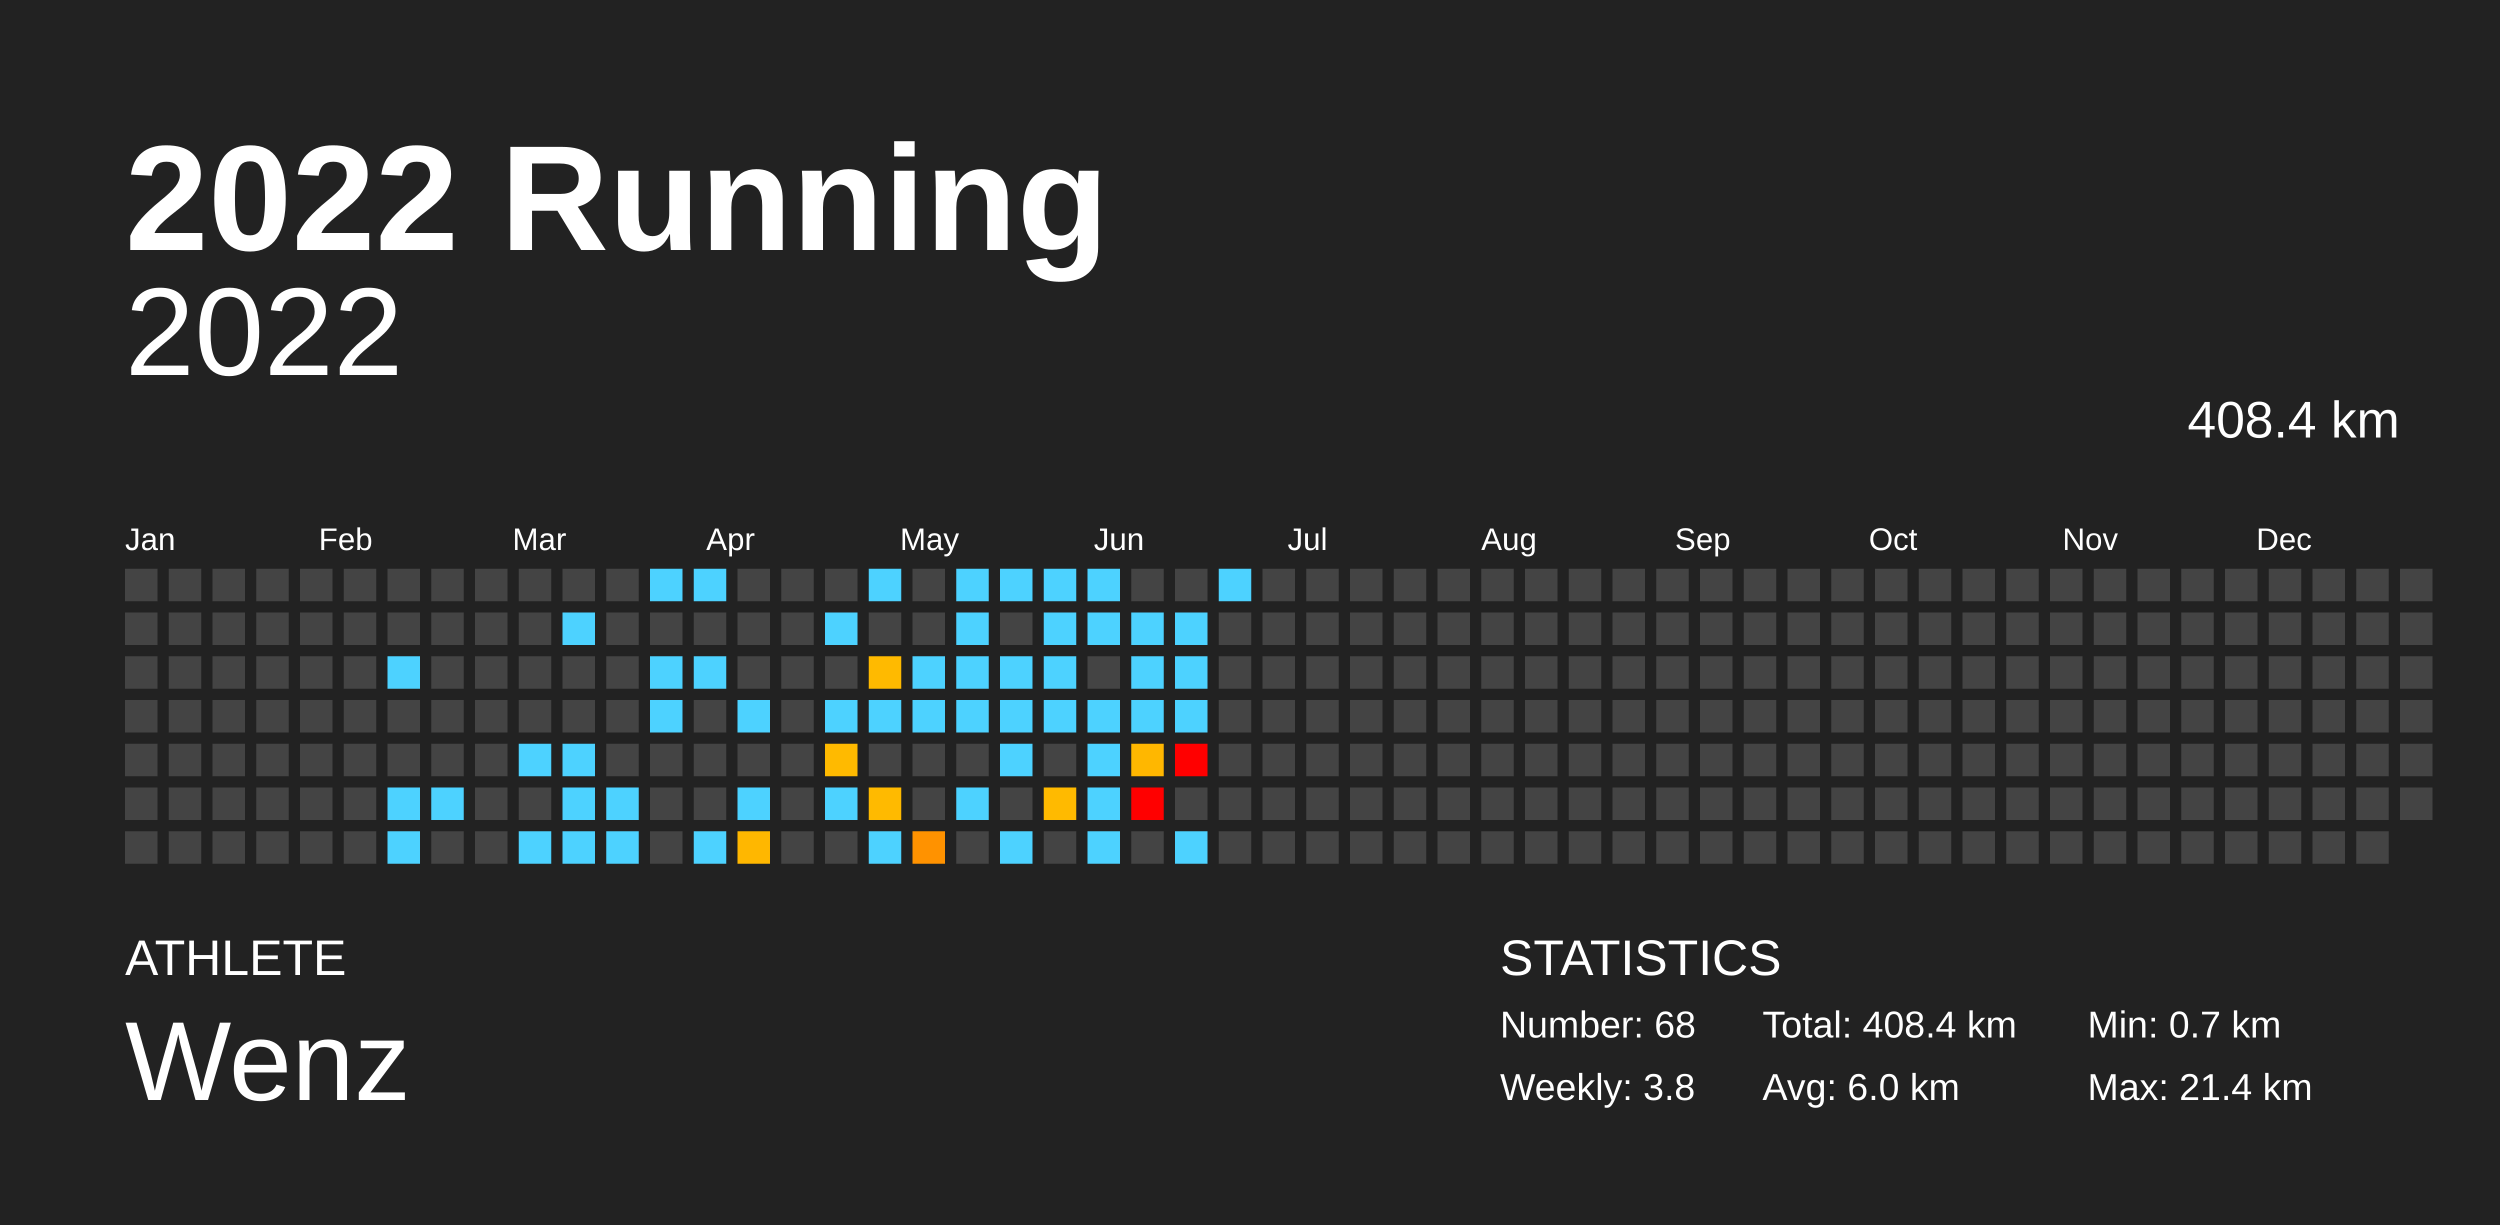
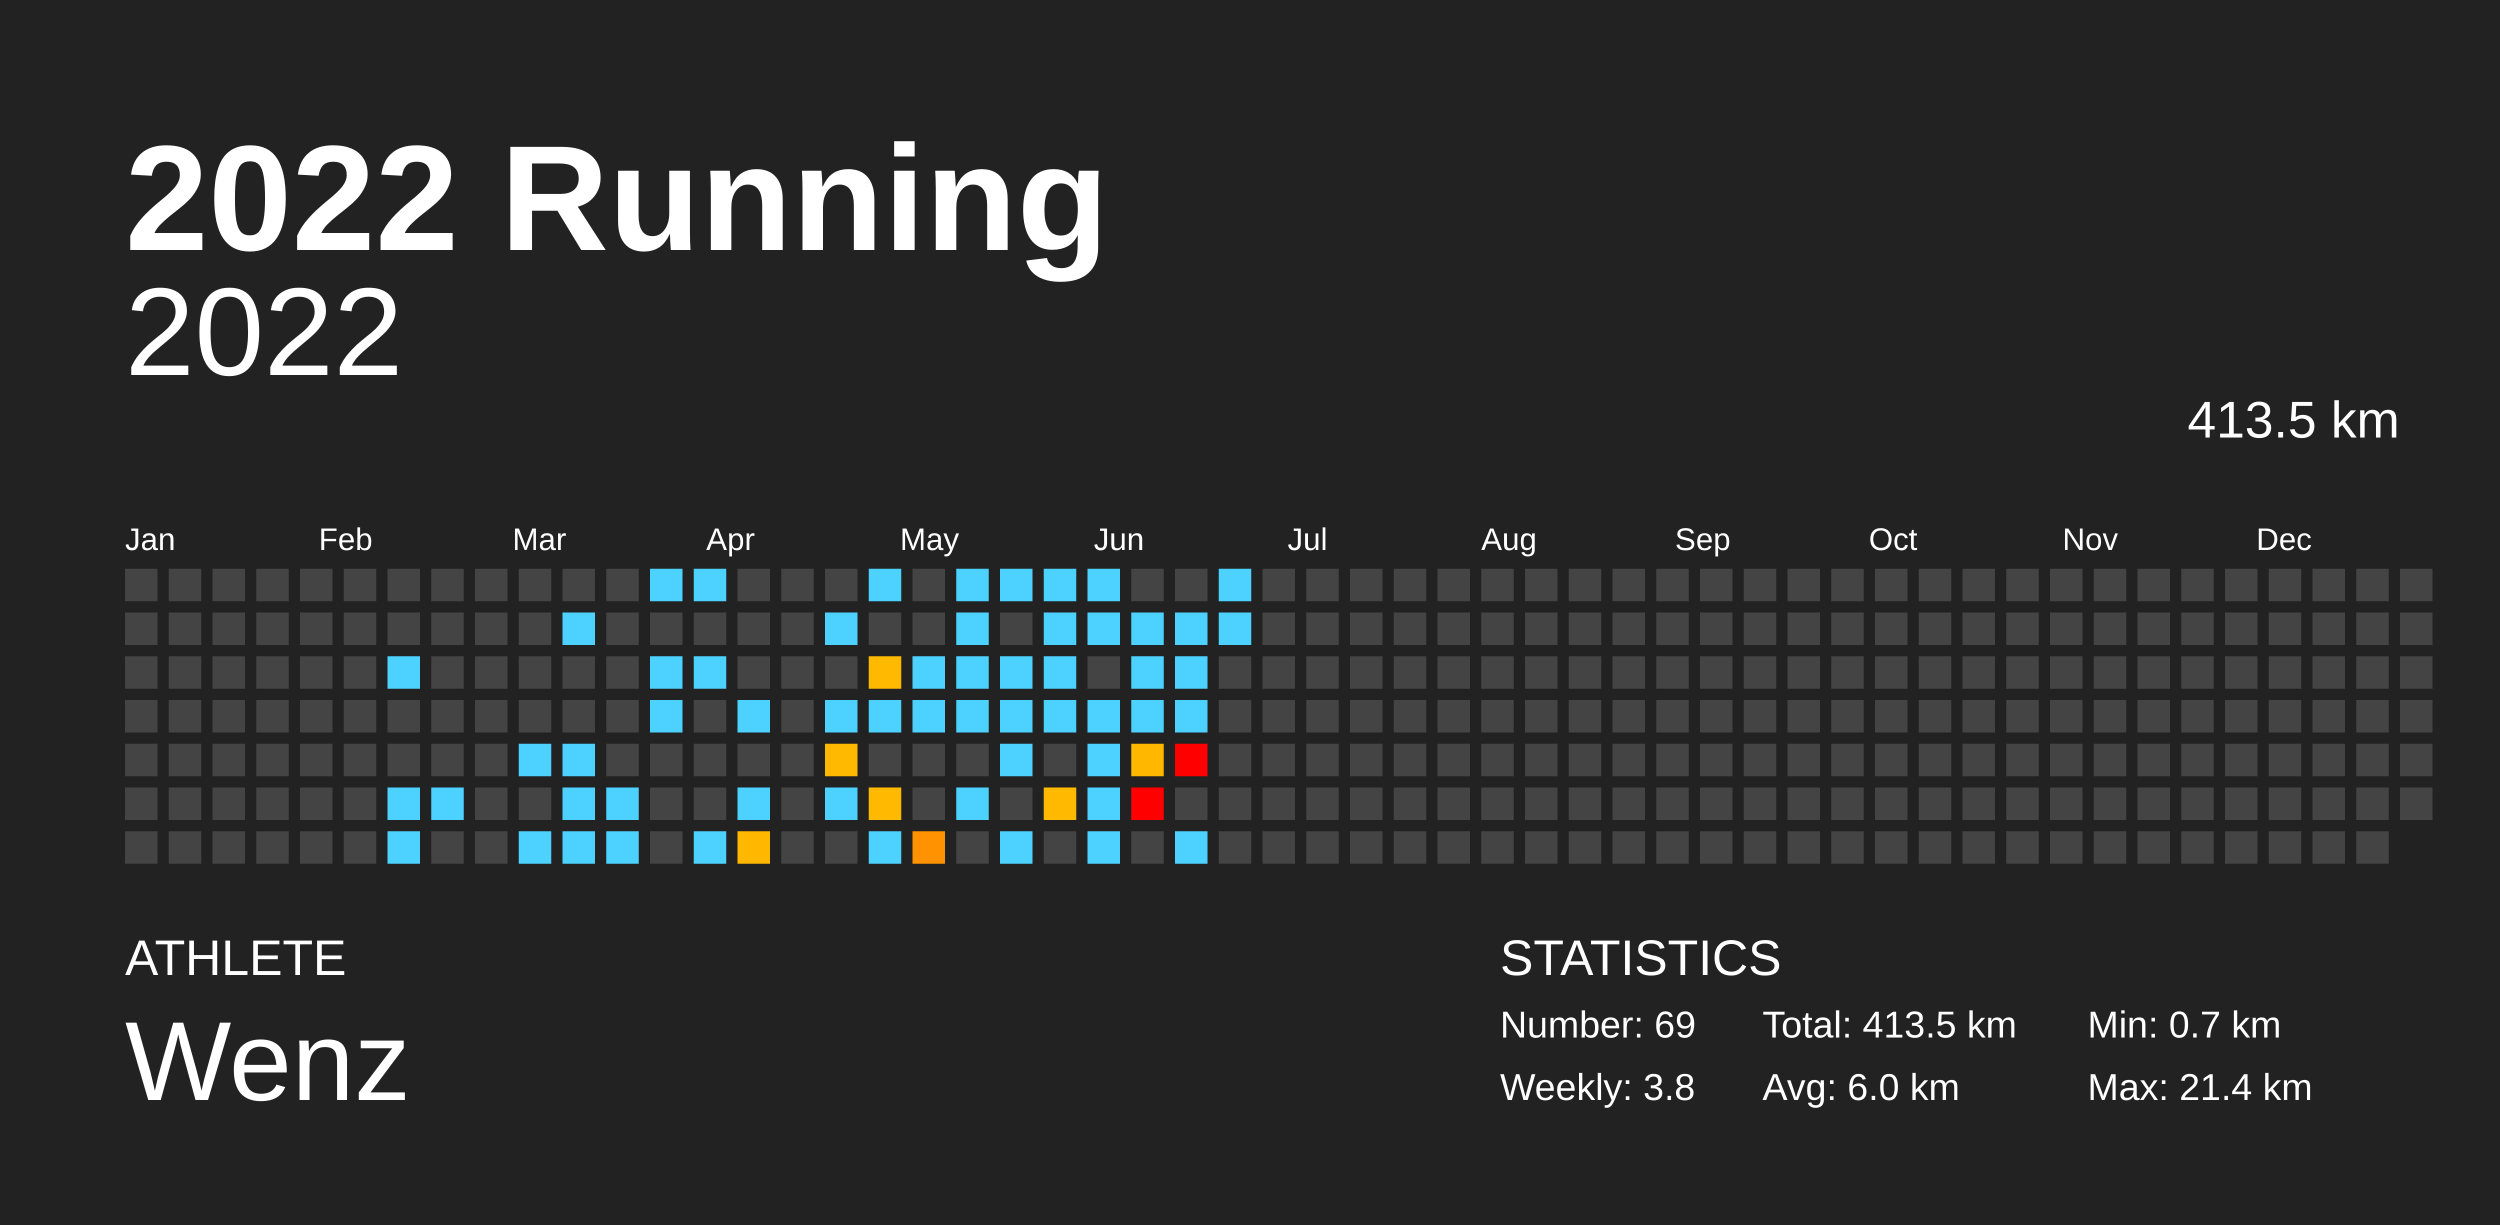
<svg xmlns="http://www.w3.org/2000/svg" baseProfile="full" height="98mm" version="1.1" viewBox="0,0,200,98" width="200mm">
  <defs />
  <rect fill="#222222" height="98" width="200" x="0" y="0" />
  <text fill="#FFFFFF" style="font-size:12px; font-family:Arial; font-weight:bold;" x="10" y="20">2022 Running</text>
  <text fill="#FFFFFF" style="font-size:4px; font-family:Arial" x="10" y="78">ATHLETE</text>
  <text fill="#FFFFFF" style="font-size:9px; font-family:Arial" x="10" y="88">Wenz</text>
  <text fill="#FFFFFF" style="font-size:4px; font-family:Arial" x="120" y="78">STATISTICS</text>
-   <text fill="#FFFFFF" style="font-size:3px; font-family:Arial" x="120" y="83">Number: 68</text>
+   <text fill="#FFFFFF" style="font-size:3px; font-family:Arial" x="120" y="83">Number: 69</text>
  <text fill="#FFFFFF" style="font-size:3px; font-family:Arial" x="120" y="88">Weekly: 3.8</text>
-   <text fill="#FFFFFF" style="font-size:3px; font-family:Arial" x="141" y="83">Total: 408.4 km</text>
+   <text fill="#FFFFFF" style="font-size:3px; font-family:Arial" x="141" y="83">Total: 413.5 km</text>
  <text fill="#FFFFFF" style="font-size:3px; font-family:Arial" x="141" y="88">Avg: 6.0 km</text>
  <text fill="#FFFFFF" style="font-size:3px; font-family:Arial" x="167" y="83">Min: 0.7 km</text>
  <text fill="#FFFFFF" style="font-size:3px; font-family:Arial" x="167" y="88">Max: 21.4 km</text>
  <text alignment-baseline="hanging" fill="#FFFFFF" style="font-size:10.0px; font-family:Arial;" x="10" y="30">2022</text>
-   <text alignment-baseline="hanging" fill="#FFFFFF" style="font-size:4.125px; font-family:Arial;" x="175" y="35">408.4 km</text>
+   <text alignment-baseline="hanging" fill="#FFFFFF" style="font-size:4.125px; font-family:Arial;" x="175" y="35">413.5 km</text>
  <text fill="#FFFFFF" style="font-size:2.5px; font-family:Arial" x="10.0" y="44">Jan</text>
  <text fill="#FFFFFF" style="font-size:2.5px; font-family:Arial" x="25.5" y="44">Feb</text>
  <text fill="#FFFFFF" style="font-size:2.5px; font-family:Arial" x="41.0" y="44">Mar</text>
  <text fill="#FFFFFF" style="font-size:2.5px; font-family:Arial" x="56.5" y="44">Apr</text>
  <text fill="#FFFFFF" style="font-size:2.5px; font-family:Arial" x="72.0" y="44">May</text>
  <text fill="#FFFFFF" style="font-size:2.5px; font-family:Arial" x="87.5" y="44">Jun</text>
  <text fill="#FFFFFF" style="font-size:2.5px; font-family:Arial" x="103.0" y="44">Jul</text>
  <text fill="#FFFFFF" style="font-size:2.5px; font-family:Arial" x="118.5" y="44">Aug</text>
  <text fill="#FFFFFF" style="font-size:2.5px; font-family:Arial" x="134.0" y="44">Sep</text>
  <text fill="#FFFFFF" style="font-size:2.5px; font-family:Arial" x="149.5" y="44">Oct</text>
  <text fill="#FFFFFF" style="font-size:2.5px; font-family:Arial" x="165.0" y="44">Nov</text>
  <text fill="#FFFFFF" style="font-size:2.5px; font-family:Arial" x="180.5" y="44">Dec</text>
  <rect fill="#444444" height="2.6" width="2.6" x="10.0" y="45.5" />
  <rect fill="#444444" height="2.6" width="2.6" x="10.0" y="49.0" />
  <rect fill="#444444" height="2.6" width="2.6" x="10.0" y="52.5" />
  <rect fill="#444444" height="2.6" width="2.6" x="10.0" y="56.0" />
  <rect fill="#444444" height="2.6" width="2.6" x="10.0" y="59.5" />
  <rect fill="#444444" height="2.6" width="2.6" x="10.0" y="63.0" />
  <rect fill="#444444" height="2.6" width="2.6" x="10.0" y="66.5" />
  <rect fill="#444444" height="2.6" width="2.6" x="13.5" y="45.5" />
  <rect fill="#444444" height="2.6" width="2.6" x="13.5" y="49.0" />
  <rect fill="#444444" height="2.6" width="2.6" x="13.5" y="52.5" />
  <rect fill="#444444" height="2.6" width="2.6" x="13.5" y="56.0" />
  <rect fill="#444444" height="2.6" width="2.6" x="13.5" y="59.5" />
  <rect fill="#444444" height="2.6" width="2.6" x="13.5" y="63.0" />
  <rect fill="#444444" height="2.6" width="2.6" x="13.5" y="66.5" />
  <rect fill="#444444" height="2.6" width="2.6" x="17.0" y="45.5" />
  <rect fill="#444444" height="2.6" width="2.6" x="17.0" y="49.0" />
  <rect fill="#444444" height="2.6" width="2.6" x="17.0" y="52.5" />
  <rect fill="#444444" height="2.6" width="2.6" x="17.0" y="56.0" />
  <rect fill="#444444" height="2.6" width="2.6" x="17.0" y="59.5" />
  <rect fill="#444444" height="2.6" width="2.6" x="17.0" y="63.0" />
  <rect fill="#444444" height="2.6" width="2.6" x="17.0" y="66.5" />
  <rect fill="#444444" height="2.6" width="2.6" x="20.5" y="45.5" />
  <rect fill="#444444" height="2.6" width="2.6" x="20.5" y="49.0" />
  <rect fill="#444444" height="2.6" width="2.6" x="20.5" y="52.5" />
  <rect fill="#444444" height="2.6" width="2.6" x="20.5" y="56.0" />
  <rect fill="#444444" height="2.6" width="2.6" x="20.5" y="59.5" />
  <rect fill="#444444" height="2.6" width="2.6" x="20.5" y="63.0" />
  <rect fill="#444444" height="2.6" width="2.6" x="20.5" y="66.5" />
  <rect fill="#444444" height="2.6" width="2.6" x="24.0" y="45.5" />
  <rect fill="#444444" height="2.6" width="2.6" x="24.0" y="49.0" />
  <rect fill="#444444" height="2.6" width="2.6" x="24.0" y="52.5" />
  <rect fill="#444444" height="2.6" width="2.6" x="24.0" y="56.0" />
  <rect fill="#444444" height="2.6" width="2.6" x="24.0" y="59.5" />
  <rect fill="#444444" height="2.6" width="2.6" x="24.0" y="63.0" />
  <rect fill="#444444" height="2.6" width="2.6" x="24.0" y="66.5" />
  <rect fill="#444444" height="2.6" width="2.6" x="27.5" y="45.5" />
  <rect fill="#444444" height="2.6" width="2.6" x="27.5" y="49.0" />
  <rect fill="#444444" height="2.6" width="2.6" x="27.5" y="52.5" />
  <rect fill="#444444" height="2.6" width="2.6" x="27.5" y="56.0" />
  <rect fill="#444444" height="2.6" width="2.6" x="27.5" y="59.5" />
  <rect fill="#444444" height="2.6" width="2.6" x="27.5" y="63.0" />
  <rect fill="#444444" height="2.6" width="2.6" x="27.5" y="66.5" />
  <rect fill="#444444" height="2.6" width="2.6" x="31.0" y="45.5" />
  <rect fill="#444444" height="2.6" width="2.6" x="31.0" y="49.0" />
  <rect fill="#4dd2ff" height="2.6" width="2.6" x="31.0" y="52.5" />
  <rect fill="#444444" height="2.6" width="2.6" x="31.0" y="56.0" />
  <rect fill="#444444" height="2.6" width="2.6" x="31.0" y="59.5" />
  <rect fill="#4dd2ff" height="2.6" width="2.6" x="31.0" y="63.0" />
  <rect fill="#4dd2ff" height="2.6" width="2.6" x="31.0" y="66.5" />
  <rect fill="#444444" height="2.6" width="2.6" x="34.5" y="45.5" />
  <rect fill="#444444" height="2.6" width="2.6" x="34.5" y="49.0" />
  <rect fill="#444444" height="2.6" width="2.6" x="34.5" y="52.5" />
  <rect fill="#444444" height="2.6" width="2.6" x="34.5" y="56.0" />
  <rect fill="#444444" height="2.6" width="2.6" x="34.5" y="59.5" />
  <rect fill="#4dd2ff" height="2.6" width="2.6" x="34.5" y="63.0" />
  <rect fill="#444444" height="2.6" width="2.6" x="34.5" y="66.5" />
  <rect fill="#444444" height="2.6" width="2.6" x="38.0" y="45.5" />
  <rect fill="#444444" height="2.6" width="2.6" x="38.0" y="49.0" />
  <rect fill="#444444" height="2.6" width="2.6" x="38.0" y="52.5" />
  <rect fill="#444444" height="2.6" width="2.6" x="38.0" y="56.0" />
  <rect fill="#444444" height="2.6" width="2.6" x="38.0" y="59.5" />
  <rect fill="#444444" height="2.6" width="2.6" x="38.0" y="63.0" />
  <rect fill="#444444" height="2.6" width="2.6" x="38.0" y="66.5" />
  <rect fill="#444444" height="2.6" width="2.6" x="41.5" y="45.5" />
  <rect fill="#444444" height="2.6" width="2.6" x="41.5" y="49.0" />
  <rect fill="#444444" height="2.6" width="2.6" x="41.5" y="52.5" />
  <rect fill="#444444" height="2.6" width="2.6" x="41.5" y="56.0" />
  <rect fill="#4dd2ff" height="2.6" width="2.6" x="41.5" y="59.5" />
  <rect fill="#444444" height="2.6" width="2.6" x="41.5" y="63.0" />
  <rect fill="#4dd2ff" height="2.6" width="2.6" x="41.5" y="66.5" />
  <rect fill="#444444" height="2.6" width="2.6" x="45.0" y="45.5" />
  <rect fill="#4dd2ff" height="2.6" width="2.6" x="45.0" y="49.0" />
  <rect fill="#444444" height="2.6" width="2.6" x="45.0" y="52.5" />
  <rect fill="#444444" height="2.6" width="2.6" x="45.0" y="56.0" />
  <rect fill="#4dd2ff" height="2.6" width="2.6" x="45.0" y="59.5" />
  <rect fill="#4dd2ff" height="2.6" width="2.6" x="45.0" y="63.0" />
  <rect fill="#4dd2ff" height="2.6" width="2.6" x="45.0" y="66.5" />
  <rect fill="#444444" height="2.6" width="2.6" x="48.5" y="45.5" />
  <rect fill="#444444" height="2.6" width="2.6" x="48.5" y="49.0" />
  <rect fill="#444444" height="2.6" width="2.6" x="48.5" y="52.5" />
  <rect fill="#444444" height="2.6" width="2.6" x="48.5" y="56.0" />
  <rect fill="#444444" height="2.6" width="2.6" x="48.5" y="59.5" />
  <rect fill="#4dd2ff" height="2.6" width="2.6" x="48.5" y="63.0" />
  <rect fill="#4dd2ff" height="2.6" width="2.6" x="48.5" y="66.5" />
  <rect fill="#4dd2ff" height="2.6" width="2.6" x="52.0" y="45.5" />
  <rect fill="#444444" height="2.6" width="2.6" x="52.0" y="49.0" />
  <rect fill="#4dd2ff" height="2.6" width="2.6" x="52.0" y="52.5" />
  <rect fill="#4dd2ff" height="2.6" width="2.6" x="52.0" y="56.0" />
  <rect fill="#444444" height="2.6" width="2.6" x="52.0" y="59.5" />
  <rect fill="#444444" height="2.6" width="2.6" x="52.0" y="63.0" />
  <rect fill="#444444" height="2.6" width="2.6" x="52.0" y="66.5" />
  <rect fill="#4dd2ff" height="2.6" width="2.6" x="55.5" y="45.5" />
  <rect fill="#444444" height="2.6" width="2.6" x="55.5" y="49.0" />
  <rect fill="#4dd2ff" height="2.6" width="2.6" x="55.5" y="52.5" />
  <rect fill="#444444" height="2.6" width="2.6" x="55.5" y="56.0" />
  <rect fill="#444444" height="2.6" width="2.6" x="55.5" y="59.5" />
  <rect fill="#444444" height="2.6" width="2.6" x="55.5" y="63.0" />
  <rect fill="#4dd2ff" height="2.6" width="2.6" x="55.5" y="66.5" />
  <rect fill="#444444" height="2.6" width="2.6" x="59.0" y="45.5" />
  <rect fill="#444444" height="2.6" width="2.6" x="59.0" y="49.0" />
  <rect fill="#444444" height="2.6" width="2.6" x="59.0" y="52.5" />
  <rect fill="#4dd2ff" height="2.6" width="2.6" x="59.0" y="56.0" />
  <rect fill="#444444" height="2.6" width="2.6" x="59.0" y="59.5" />
  <rect fill="#4dd2ff" height="2.6" width="2.6" x="59.0" y="63.0" />
  <rect fill="#ffb700" height="2.6" width="2.6" x="59.0" y="66.5" />
  <rect fill="#444444" height="2.6" width="2.6" x="62.5" y="45.5" />
  <rect fill="#444444" height="2.6" width="2.6" x="62.5" y="49.0" />
  <rect fill="#444444" height="2.6" width="2.6" x="62.5" y="52.5" />
  <rect fill="#444444" height="2.6" width="2.6" x="62.5" y="56.0" />
  <rect fill="#444444" height="2.6" width="2.6" x="62.5" y="59.5" />
  <rect fill="#444444" height="2.6" width="2.6" x="62.5" y="63.0" />
  <rect fill="#444444" height="2.6" width="2.6" x="62.5" y="66.5" />
  <rect fill="#444444" height="2.6" width="2.6" x="66.0" y="45.5" />
  <rect fill="#4dd2ff" height="2.6" width="2.6" x="66.0" y="49.0" />
  <rect fill="#444444" height="2.6" width="2.6" x="66.0" y="52.5" />
  <rect fill="#4dd2ff" height="2.6" width="2.6" x="66.0" y="56.0" />
  <rect fill="#ffba00" height="2.6" width="2.6" x="66.0" y="59.5" />
  <rect fill="#4dd2ff" height="2.6" width="2.6" x="66.0" y="63.0" />
  <rect fill="#444444" height="2.6" width="2.6" x="66.0" y="66.5" />
  <rect fill="#4dd2ff" height="2.6" width="2.6" x="69.5" y="45.5" />
  <rect fill="#444444" height="2.6" width="2.6" x="69.5" y="49.0" />
  <rect fill="#ffba00" height="2.6" width="2.6" x="69.5" y="52.5" />
  <rect fill="#4dd2ff" height="2.6" width="2.6" x="69.5" y="56.0" />
  <rect fill="#444444" height="2.6" width="2.6" x="69.5" y="59.5" />
  <rect fill="#ffba00" height="2.6" width="2.6" x="69.5" y="63.0" />
  <rect fill="#4dd2ff" height="2.6" width="2.6" x="69.5" y="66.5" />
  <rect fill="#444444" height="2.6" width="2.6" x="73.0" y="45.5" />
  <rect fill="#444444" height="2.6" width="2.6" x="73.0" y="49.0" />
  <rect fill="#4dd2ff" height="2.6" width="2.6" x="73.0" y="52.5" />
  <rect fill="#4dd2ff" height="2.6" width="2.6" x="73.0" y="56.0" />
  <rect fill="#444444" height="2.6" width="2.6" x="73.0" y="59.5" />
  <rect fill="#444444" height="2.6" width="2.6" x="73.0" y="63.0" />
  <rect fill="#ff9200" height="2.6" width="2.6" x="73.0" y="66.5" />
  <rect fill="#4dd2ff" height="2.6" width="2.6" x="76.5" y="45.5" />
  <rect fill="#4dd2ff" height="2.6" width="2.6" x="76.5" y="49.0" />
  <rect fill="#4dd2ff" height="2.6" width="2.6" x="76.5" y="52.5" />
  <rect fill="#4dd2ff" height="2.6" width="2.6" x="76.5" y="56.0" />
  <rect fill="#444444" height="2.6" width="2.6" x="76.5" y="59.5" />
  <rect fill="#4dd2ff" height="2.6" width="2.6" x="76.5" y="63.0" />
  <rect fill="#444444" height="2.6" width="2.6" x="76.5" y="66.5" />
  <rect fill="#4dd2ff" height="2.6" width="2.6" x="80.0" y="45.5" />
  <rect fill="#444444" height="2.6" width="2.6" x="80.0" y="49.0" />
  <rect fill="#4dd2ff" height="2.6" width="2.6" x="80.0" y="52.5" />
  <rect fill="#4dd2ff" height="2.6" width="2.6" x="80.0" y="56.0" />
  <rect fill="#4dd2ff" height="2.6" width="2.6" x="80.0" y="59.5" />
  <rect fill="#444444" height="2.6" width="2.6" x="80.0" y="63.0" />
  <rect fill="#4dd2ff" height="2.6" width="2.6" x="80.0" y="66.5" />
  <rect fill="#4dd2ff" height="2.6" width="2.6" x="83.5" y="45.5" />
  <rect fill="#4dd2ff" height="2.6" width="2.6" x="83.5" y="49.0" />
  <rect fill="#4dd2ff" height="2.6" width="2.6" x="83.5" y="52.5" />
  <rect fill="#4dd2ff" height="2.6" width="2.6" x="83.5" y="56.0" />
  <rect fill="#444444" height="2.6" width="2.6" x="83.5" y="59.5" />
  <rect fill="#ffba00" height="2.6" width="2.6" x="83.5" y="63.0" />
  <rect fill="#444444" height="2.6" width="2.6" x="83.5" y="66.5" />
  <rect fill="#4dd2ff" height="2.6" width="2.6" x="87.0" y="45.5" />
  <rect fill="#4dd2ff" height="2.6" width="2.6" x="87.0" y="49.0" />
  <rect fill="#444444" height="2.6" width="2.6" x="87.0" y="52.5" />
  <rect fill="#4dd2ff" height="2.6" width="2.6" x="87.0" y="56.0" />
  <rect fill="#4dd2ff" height="2.6" width="2.6" x="87.0" y="59.5" />
  <rect fill="#4dd2ff" height="2.6" width="2.6" x="87.0" y="63.0" />
  <rect fill="#4dd2ff" height="2.6" width="2.6" x="87.0" y="66.5" />
  <rect fill="#444444" height="2.6" width="2.6" x="90.5" y="45.5" />
  <rect fill="#4dd2ff" height="2.6" width="2.6" x="90.5" y="49.0" />
  <rect fill="#4dd2ff" height="2.6" width="2.6" x="90.5" y="52.5" />
  <rect fill="#4dd2ff" height="2.6" width="2.6" x="90.5" y="56.0" />
  <rect fill="#ffb700" height="2.6" width="2.6" x="90.5" y="59.5" />
  <rect fill="red" height="2.6" width="2.6" x="90.5" y="63.0" />
  <rect fill="#444444" height="2.6" width="2.6" x="90.5" y="66.5" />
  <rect fill="#444444" height="2.6" width="2.6" x="94.0" y="45.5" />
  <rect fill="#4dd2ff" height="2.6" width="2.6" x="94.0" y="49.0" />
  <rect fill="#4dd2ff" height="2.6" width="2.6" x="94.0" y="52.5" />
  <rect fill="#4dd2ff" height="2.6" width="2.6" x="94.0" y="56.0" />
  <rect fill="red" height="2.6" width="2.6" x="94.0" y="59.5" />
  <rect fill="#444444" height="2.6" width="2.6" x="94.0" y="63.0" />
  <rect fill="#4dd2ff" height="2.6" width="2.6" x="94.0" y="66.5" />
  <rect fill="#4dd2ff" height="2.6" width="2.6" x="97.5" y="45.5" />
-   <rect fill="#444444" height="2.6" width="2.6" x="97.5" y="49.0" />
+   <rect fill="#4dd2ff" height="2.6" width="2.6" x="97.5" y="49.0" />
  <rect fill="#444444" height="2.6" width="2.6" x="97.5" y="52.5" />
  <rect fill="#444444" height="2.6" width="2.6" x="97.5" y="56.0" />
  <rect fill="#444444" height="2.6" width="2.6" x="97.5" y="59.5" />
  <rect fill="#444444" height="2.6" width="2.6" x="97.5" y="63.0" />
  <rect fill="#444444" height="2.6" width="2.6" x="97.5" y="66.5" />
  <rect fill="#444444" height="2.6" width="2.6" x="101.0" y="45.5" />
  <rect fill="#444444" height="2.6" width="2.6" x="101.0" y="49.0" />
  <rect fill="#444444" height="2.6" width="2.6" x="101.0" y="52.5" />
  <rect fill="#444444" height="2.6" width="2.6" x="101.0" y="56.0" />
  <rect fill="#444444" height="2.6" width="2.6" x="101.0" y="59.5" />
  <rect fill="#444444" height="2.6" width="2.6" x="101.0" y="63.0" />
  <rect fill="#444444" height="2.6" width="2.6" x="101.0" y="66.5" />
  <rect fill="#444444" height="2.6" width="2.6" x="104.5" y="45.5" />
  <rect fill="#444444" height="2.6" width="2.6" x="104.5" y="49.0" />
  <rect fill="#444444" height="2.6" width="2.6" x="104.5" y="52.5" />
  <rect fill="#444444" height="2.6" width="2.6" x="104.5" y="56.0" />
  <rect fill="#444444" height="2.6" width="2.6" x="104.5" y="59.5" />
  <rect fill="#444444" height="2.6" width="2.6" x="104.5" y="63.0" />
  <rect fill="#444444" height="2.6" width="2.6" x="104.5" y="66.5" />
  <rect fill="#444444" height="2.6" width="2.6" x="108.0" y="45.5" />
  <rect fill="#444444" height="2.6" width="2.6" x="108.0" y="49.0" />
  <rect fill="#444444" height="2.6" width="2.6" x="108.0" y="52.5" />
  <rect fill="#444444" height="2.6" width="2.6" x="108.0" y="56.0" />
  <rect fill="#444444" height="2.6" width="2.6" x="108.0" y="59.5" />
  <rect fill="#444444" height="2.6" width="2.6" x="108.0" y="63.0" />
  <rect fill="#444444" height="2.6" width="2.6" x="108.0" y="66.5" />
  <rect fill="#444444" height="2.6" width="2.6" x="111.5" y="45.5" />
  <rect fill="#444444" height="2.6" width="2.6" x="111.5" y="49.0" />
  <rect fill="#444444" height="2.6" width="2.6" x="111.5" y="52.5" />
  <rect fill="#444444" height="2.6" width="2.6" x="111.5" y="56.0" />
  <rect fill="#444444" height="2.6" width="2.6" x="111.5" y="59.5" />
  <rect fill="#444444" height="2.6" width="2.6" x="111.5" y="63.0" />
  <rect fill="#444444" height="2.6" width="2.6" x="111.5" y="66.5" />
  <rect fill="#444444" height="2.6" width="2.6" x="115.0" y="45.5" />
  <rect fill="#444444" height="2.6" width="2.6" x="115.0" y="49.0" />
  <rect fill="#444444" height="2.6" width="2.6" x="115.0" y="52.5" />
  <rect fill="#444444" height="2.6" width="2.6" x="115.0" y="56.0" />
  <rect fill="#444444" height="2.6" width="2.6" x="115.0" y="59.5" />
  <rect fill="#444444" height="2.6" width="2.6" x="115.0" y="63.0" />
  <rect fill="#444444" height="2.6" width="2.6" x="115.0" y="66.5" />
  <rect fill="#444444" height="2.6" width="2.6" x="118.5" y="45.5" />
  <rect fill="#444444" height="2.6" width="2.6" x="118.5" y="49.0" />
  <rect fill="#444444" height="2.6" width="2.6" x="118.5" y="52.5" />
  <rect fill="#444444" height="2.6" width="2.6" x="118.5" y="56.0" />
  <rect fill="#444444" height="2.6" width="2.6" x="118.5" y="59.5" />
  <rect fill="#444444" height="2.6" width="2.6" x="118.5" y="63.0" />
  <rect fill="#444444" height="2.6" width="2.6" x="118.5" y="66.5" />
  <rect fill="#444444" height="2.6" width="2.6" x="122.0" y="45.5" />
  <rect fill="#444444" height="2.6" width="2.6" x="122.0" y="49.0" />
  <rect fill="#444444" height="2.6" width="2.6" x="122.0" y="52.5" />
  <rect fill="#444444" height="2.6" width="2.6" x="122.0" y="56.0" />
  <rect fill="#444444" height="2.6" width="2.6" x="122.0" y="59.5" />
  <rect fill="#444444" height="2.6" width="2.6" x="122.0" y="63.0" />
  <rect fill="#444444" height="2.6" width="2.6" x="122.0" y="66.5" />
  <rect fill="#444444" height="2.6" width="2.6" x="125.5" y="45.5" />
  <rect fill="#444444" height="2.6" width="2.6" x="125.5" y="49.0" />
  <rect fill="#444444" height="2.6" width="2.6" x="125.5" y="52.5" />
  <rect fill="#444444" height="2.6" width="2.6" x="125.5" y="56.0" />
  <rect fill="#444444" height="2.6" width="2.6" x="125.5" y="59.5" />
  <rect fill="#444444" height="2.6" width="2.6" x="125.5" y="63.0" />
  <rect fill="#444444" height="2.6" width="2.6" x="125.5" y="66.5" />
  <rect fill="#444444" height="2.6" width="2.6" x="129.0" y="45.5" />
  <rect fill="#444444" height="2.6" width="2.6" x="129.0" y="49.0" />
  <rect fill="#444444" height="2.6" width="2.6" x="129.0" y="52.5" />
  <rect fill="#444444" height="2.6" width="2.6" x="129.0" y="56.0" />
  <rect fill="#444444" height="2.6" width="2.6" x="129.0" y="59.5" />
  <rect fill="#444444" height="2.6" width="2.6" x="129.0" y="63.0" />
  <rect fill="#444444" height="2.6" width="2.6" x="129.0" y="66.5" />
  <rect fill="#444444" height="2.6" width="2.6" x="132.5" y="45.5" />
  <rect fill="#444444" height="2.6" width="2.6" x="132.5" y="49.0" />
  <rect fill="#444444" height="2.6" width="2.6" x="132.5" y="52.5" />
  <rect fill="#444444" height="2.6" width="2.6" x="132.5" y="56.0" />
  <rect fill="#444444" height="2.6" width="2.6" x="132.5" y="59.5" />
  <rect fill="#444444" height="2.6" width="2.6" x="132.5" y="63.0" />
  <rect fill="#444444" height="2.6" width="2.6" x="132.5" y="66.5" />
  <rect fill="#444444" height="2.6" width="2.6" x="136.0" y="45.5" />
  <rect fill="#444444" height="2.6" width="2.6" x="136.0" y="49.0" />
  <rect fill="#444444" height="2.6" width="2.6" x="136.0" y="52.5" />
  <rect fill="#444444" height="2.6" width="2.6" x="136.0" y="56.0" />
  <rect fill="#444444" height="2.6" width="2.6" x="136.0" y="59.5" />
  <rect fill="#444444" height="2.6" width="2.6" x="136.0" y="63.0" />
  <rect fill="#444444" height="2.6" width="2.6" x="136.0" y="66.5" />
  <rect fill="#444444" height="2.6" width="2.6" x="139.5" y="45.5" />
  <rect fill="#444444" height="2.6" width="2.6" x="139.5" y="49.0" />
  <rect fill="#444444" height="2.6" width="2.6" x="139.5" y="52.5" />
  <rect fill="#444444" height="2.6" width="2.6" x="139.5" y="56.0" />
  <rect fill="#444444" height="2.6" width="2.6" x="139.5" y="59.5" />
  <rect fill="#444444" height="2.6" width="2.6" x="139.5" y="63.0" />
  <rect fill="#444444" height="2.6" width="2.6" x="139.5" y="66.5" />
  <rect fill="#444444" height="2.6" width="2.6" x="143.0" y="45.5" />
  <rect fill="#444444" height="2.6" width="2.6" x="143.0" y="49.0" />
  <rect fill="#444444" height="2.6" width="2.6" x="143.0" y="52.5" />
  <rect fill="#444444" height="2.6" width="2.6" x="143.0" y="56.0" />
  <rect fill="#444444" height="2.6" width="2.6" x="143.0" y="59.5" />
  <rect fill="#444444" height="2.6" width="2.6" x="143.0" y="63.0" />
  <rect fill="#444444" height="2.6" width="2.6" x="143.0" y="66.5" />
  <rect fill="#444444" height="2.6" width="2.6" x="146.5" y="45.5" />
  <rect fill="#444444" height="2.6" width="2.6" x="146.5" y="49.0" />
  <rect fill="#444444" height="2.6" width="2.6" x="146.5" y="52.5" />
  <rect fill="#444444" height="2.6" width="2.6" x="146.5" y="56.0" />
  <rect fill="#444444" height="2.6" width="2.6" x="146.5" y="59.5" />
  <rect fill="#444444" height="2.6" width="2.6" x="146.5" y="63.0" />
  <rect fill="#444444" height="2.6" width="2.6" x="146.5" y="66.5" />
  <rect fill="#444444" height="2.6" width="2.6" x="150.0" y="45.5" />
  <rect fill="#444444" height="2.6" width="2.6" x="150.0" y="49.0" />
  <rect fill="#444444" height="2.6" width="2.6" x="150.0" y="52.5" />
  <rect fill="#444444" height="2.6" width="2.6" x="150.0" y="56.0" />
  <rect fill="#444444" height="2.6" width="2.6" x="150.0" y="59.5" />
  <rect fill="#444444" height="2.6" width="2.6" x="150.0" y="63.0" />
  <rect fill="#444444" height="2.6" width="2.6" x="150.0" y="66.5" />
  <rect fill="#444444" height="2.6" width="2.6" x="153.5" y="45.5" />
  <rect fill="#444444" height="2.6" width="2.6" x="153.5" y="49.0" />
  <rect fill="#444444" height="2.6" width="2.6" x="153.5" y="52.5" />
  <rect fill="#444444" height="2.6" width="2.6" x="153.5" y="56.0" />
  <rect fill="#444444" height="2.6" width="2.6" x="153.5" y="59.5" />
  <rect fill="#444444" height="2.6" width="2.6" x="153.5" y="63.0" />
  <rect fill="#444444" height="2.6" width="2.6" x="153.5" y="66.5" />
  <rect fill="#444444" height="2.6" width="2.6" x="157.0" y="45.5" />
  <rect fill="#444444" height="2.6" width="2.6" x="157.0" y="49.0" />
  <rect fill="#444444" height="2.6" width="2.6" x="157.0" y="52.5" />
  <rect fill="#444444" height="2.6" width="2.6" x="157.0" y="56.0" />
  <rect fill="#444444" height="2.6" width="2.6" x="157.0" y="59.5" />
  <rect fill="#444444" height="2.6" width="2.6" x="157.0" y="63.0" />
  <rect fill="#444444" height="2.6" width="2.6" x="157.0" y="66.5" />
  <rect fill="#444444" height="2.6" width="2.6" x="160.5" y="45.5" />
  <rect fill="#444444" height="2.6" width="2.6" x="160.5" y="49.0" />
  <rect fill="#444444" height="2.6" width="2.6" x="160.5" y="52.5" />
  <rect fill="#444444" height="2.6" width="2.6" x="160.5" y="56.0" />
  <rect fill="#444444" height="2.6" width="2.6" x="160.5" y="59.5" />
  <rect fill="#444444" height="2.6" width="2.6" x="160.5" y="63.0" />
  <rect fill="#444444" height="2.6" width="2.6" x="160.5" y="66.5" />
  <rect fill="#444444" height="2.6" width="2.6" x="164.0" y="45.5" />
  <rect fill="#444444" height="2.6" width="2.6" x="164.0" y="49.0" />
  <rect fill="#444444" height="2.6" width="2.6" x="164.0" y="52.5" />
  <rect fill="#444444" height="2.6" width="2.6" x="164.0" y="56.0" />
  <rect fill="#444444" height="2.6" width="2.6" x="164.0" y="59.5" />
  <rect fill="#444444" height="2.6" width="2.6" x="164.0" y="63.0" />
  <rect fill="#444444" height="2.6" width="2.6" x="164.0" y="66.5" />
  <rect fill="#444444" height="2.6" width="2.6" x="167.5" y="45.5" />
  <rect fill="#444444" height="2.6" width="2.6" x="167.5" y="49.0" />
  <rect fill="#444444" height="2.6" width="2.6" x="167.5" y="52.5" />
  <rect fill="#444444" height="2.6" width="2.6" x="167.5" y="56.0" />
  <rect fill="#444444" height="2.6" width="2.6" x="167.5" y="59.5" />
  <rect fill="#444444" height="2.6" width="2.6" x="167.5" y="63.0" />
  <rect fill="#444444" height="2.6" width="2.6" x="167.5" y="66.5" />
  <rect fill="#444444" height="2.6" width="2.6" x="171.0" y="45.5" />
  <rect fill="#444444" height="2.6" width="2.6" x="171.0" y="49.0" />
  <rect fill="#444444" height="2.6" width="2.6" x="171.0" y="52.5" />
  <rect fill="#444444" height="2.6" width="2.6" x="171.0" y="56.0" />
  <rect fill="#444444" height="2.6" width="2.6" x="171.0" y="59.5" />
  <rect fill="#444444" height="2.6" width="2.6" x="171.0" y="63.0" />
  <rect fill="#444444" height="2.6" width="2.6" x="171.0" y="66.5" />
  <rect fill="#444444" height="2.6" width="2.6" x="174.5" y="45.5" />
  <rect fill="#444444" height="2.6" width="2.6" x="174.5" y="49.0" />
  <rect fill="#444444" height="2.6" width="2.6" x="174.5" y="52.5" />
  <rect fill="#444444" height="2.6" width="2.6" x="174.5" y="56.0" />
  <rect fill="#444444" height="2.6" width="2.6" x="174.5" y="59.5" />
  <rect fill="#444444" height="2.6" width="2.6" x="174.5" y="63.0" />
  <rect fill="#444444" height="2.6" width="2.6" x="174.5" y="66.5" />
  <rect fill="#444444" height="2.6" width="2.6" x="178.0" y="45.5" />
  <rect fill="#444444" height="2.6" width="2.6" x="178.0" y="49.0" />
  <rect fill="#444444" height="2.6" width="2.6" x="178.0" y="52.5" />
  <rect fill="#444444" height="2.6" width="2.6" x="178.0" y="56.0" />
  <rect fill="#444444" height="2.6" width="2.6" x="178.0" y="59.5" />
  <rect fill="#444444" height="2.6" width="2.6" x="178.0" y="63.0" />
  <rect fill="#444444" height="2.6" width="2.6" x="178.0" y="66.5" />
  <rect fill="#444444" height="2.6" width="2.6" x="181.5" y="45.5" />
  <rect fill="#444444" height="2.6" width="2.6" x="181.5" y="49.0" />
  <rect fill="#444444" height="2.6" width="2.6" x="181.5" y="52.5" />
  <rect fill="#444444" height="2.6" width="2.6" x="181.5" y="56.0" />
  <rect fill="#444444" height="2.6" width="2.6" x="181.5" y="59.5" />
  <rect fill="#444444" height="2.6" width="2.6" x="181.5" y="63.0" />
  <rect fill="#444444" height="2.6" width="2.6" x="181.5" y="66.5" />
  <rect fill="#444444" height="2.6" width="2.6" x="185.0" y="45.5" />
  <rect fill="#444444" height="2.6" width="2.6" x="185.0" y="49.0" />
  <rect fill="#444444" height="2.6" width="2.6" x="185.0" y="52.5" />
  <rect fill="#444444" height="2.6" width="2.6" x="185.0" y="56.0" />
  <rect fill="#444444" height="2.6" width="2.6" x="185.0" y="59.5" />
  <rect fill="#444444" height="2.6" width="2.6" x="185.0" y="63.0" />
  <rect fill="#444444" height="2.6" width="2.6" x="185.0" y="66.5" />
  <rect fill="#444444" height="2.6" width="2.6" x="188.5" y="45.5" />
  <rect fill="#444444" height="2.6" width="2.6" x="188.5" y="49.0" />
  <rect fill="#444444" height="2.6" width="2.6" x="188.5" y="52.5" />
  <rect fill="#444444" height="2.6" width="2.6" x="188.5" y="56.0" />
  <rect fill="#444444" height="2.6" width="2.6" x="188.5" y="59.5" />
  <rect fill="#444444" height="2.6" width="2.6" x="188.5" y="63.0" />
  <rect fill="#444444" height="2.6" width="2.6" x="188.5" y="66.5" />
  <rect fill="#444444" height="2.6" width="2.6" x="192.0" y="45.5" />
  <rect fill="#444444" height="2.6" width="2.6" x="192.0" y="49.0" />
  <rect fill="#444444" height="2.6" width="2.6" x="192.0" y="52.5" />
  <rect fill="#444444" height="2.6" width="2.6" x="192.0" y="56.0" />
  <rect fill="#444444" height="2.6" width="2.6" x="192.0" y="59.5" />
  <rect fill="#444444" height="2.6" width="2.6" x="192.0" y="63.0" />
</svg>
